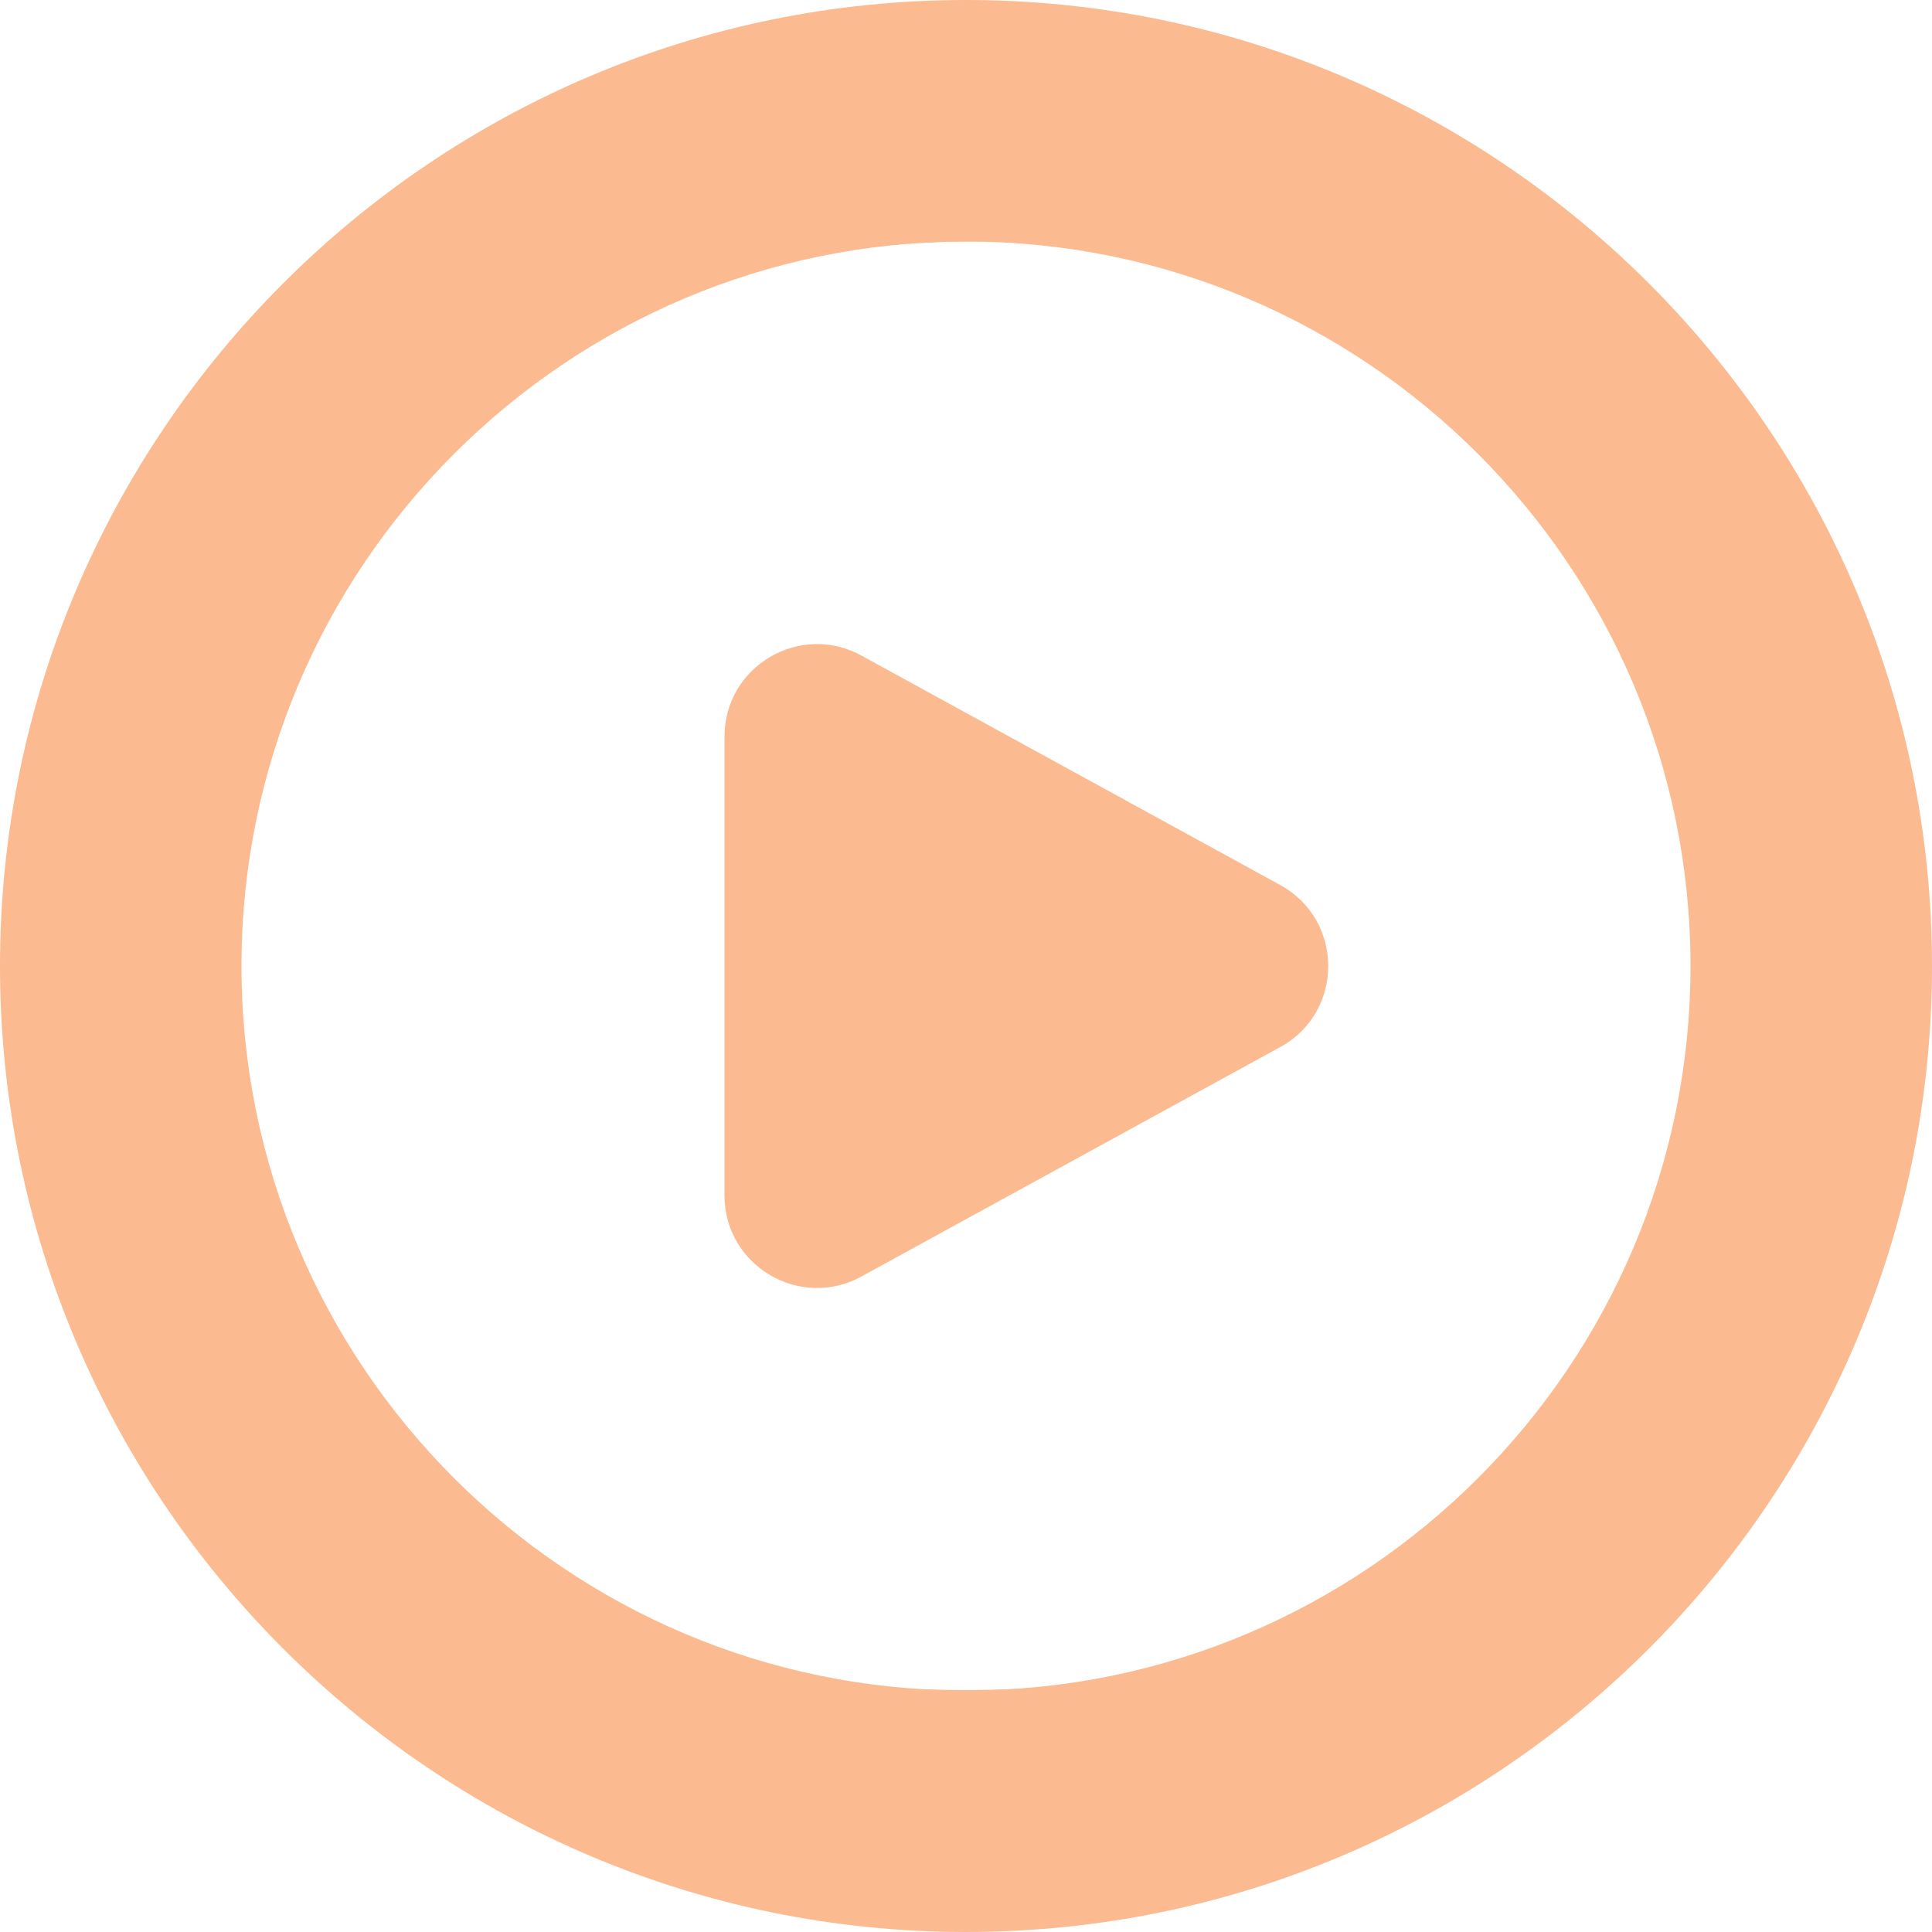
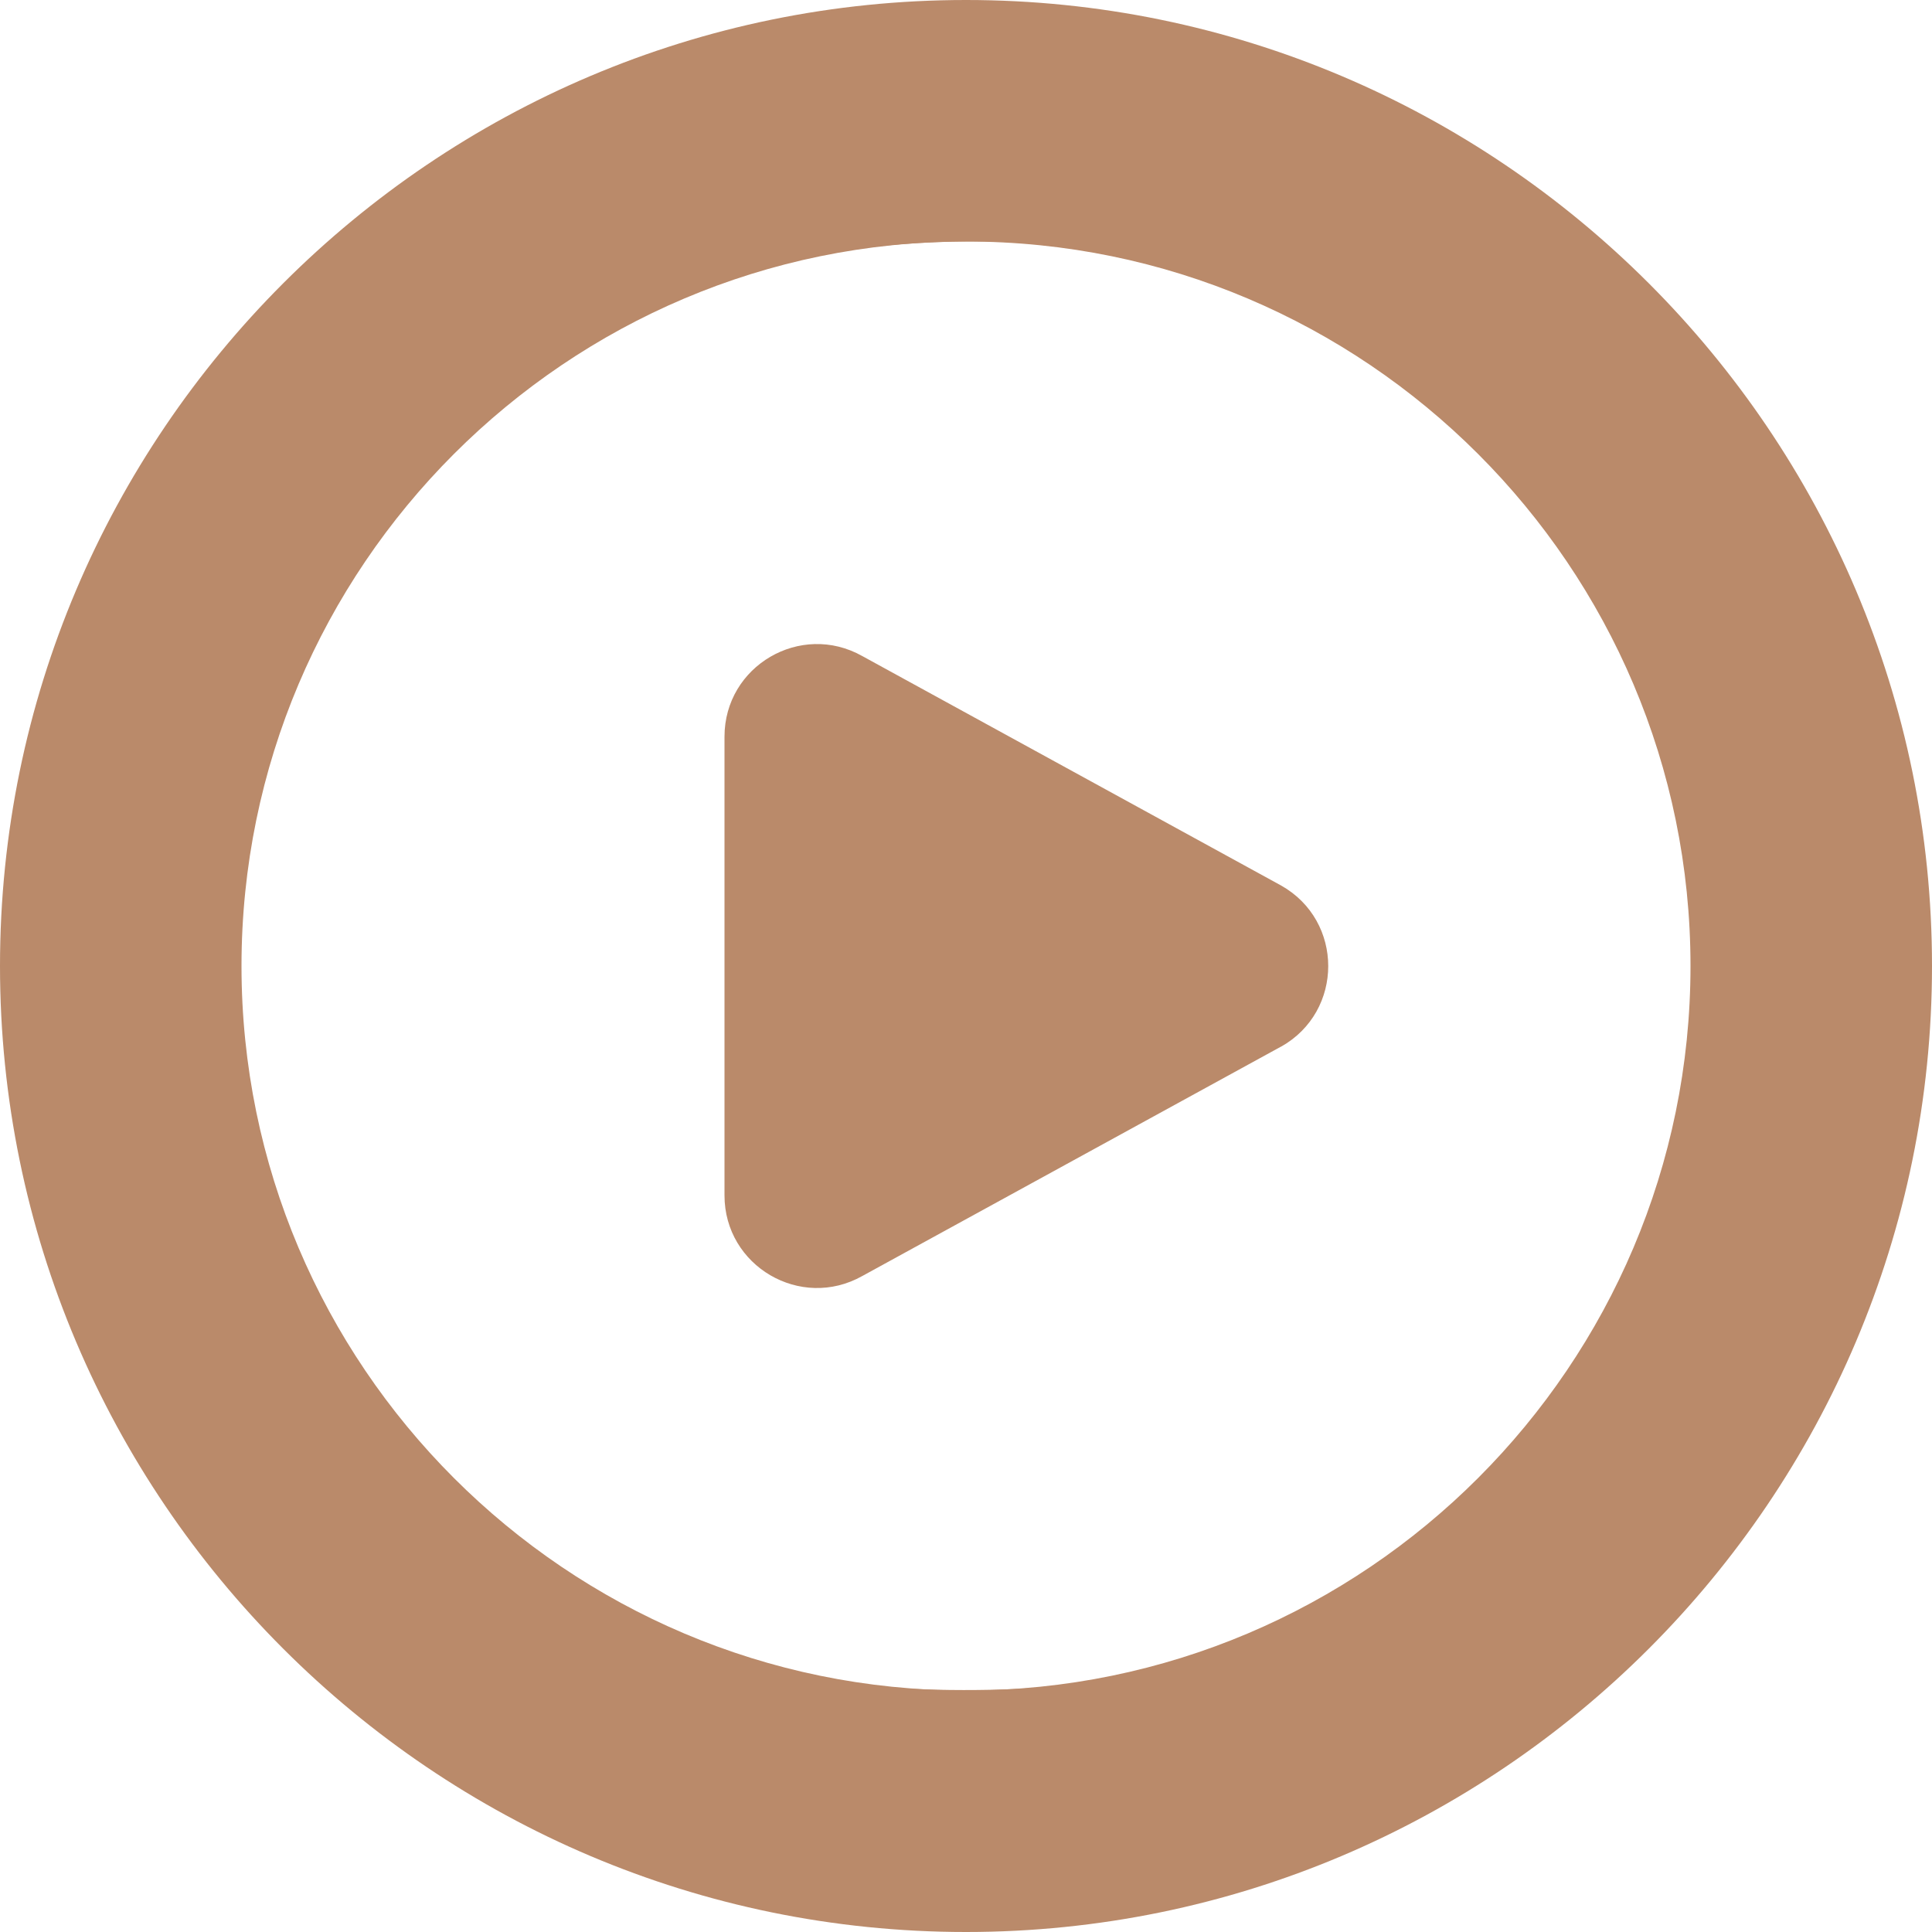
<svg xmlns="http://www.w3.org/2000/svg" id="Layer_1" data-name="Layer 1" viewBox="0 0 24 24" width="512" height="512" version="1.1">
  <defs id="defs1">
    <linearGradient id="linearGradient10">
-       <stop style="stop-color:#fbba8f;stop-opacity:1;" offset="0" id="stop9" />
-       <stop style="stop-color:#fbba8f;stop-opacity:1" offset="1" id="stop10" />
+       <stop style="stop-color:#ba8a6a;stop-opacity:1;" offset="0" id="stop9" />
+       <stop style="stop-color:#ba8a6a;stop-opacity:1" offset="1" id="stop10" />
    </linearGradient>
  </defs>
  <path d="m12,0C5.383,0,0,5.383,0,12s5.383,12,12,12,12-5.383,12-12S18.617,0,12,0Zm0,21c-4.963,0-9-4.038-9-9S7.037,3,12,3s9,4.038,9,9-4.037,9-9,9Zm3.914-7.999l-5.202,2.85c-.766.431-1.712-.123-1.712-1.001v-5.699c0-.879.946-1.432,1.712-1.001l5.202,2.85c.781.439.781,1.563,0,2.002Z" id="path1" style="fill-opacity:1;fill:url(#linearGradient10)" />
  <path style="fill:url(#linearGradient10);stroke-width:0.895;fill-opacity:1" d="M 233.175,510.557 C 182.631,505.83 134.957,486.341 94.881,454.024 82.352,443.921 62.218,423.106 52.684,410.4 24.356,372.647 7.93,332.034 2.23,285.651 c -1.868,-15.2 -1.868,-44.102 0,-59.301 C 9.216,169.508 33.054,119.47 72.474,78.904 93.807,56.951 116.003,40.57 142.083,27.533 c 72.18,-36.082 155.584,-36.125 227.595,-0.117 26.466,13.234 48.504,29.481 69.818,51.471 24.343,25.115 42.127,52.633 54.443,84.236 11.949,30.662 17.207,59.042 17.207,92.876 0,41.714 -8.756,78.786 -27.17,115.031 -15.618,30.743 -39.326,60.333 -65.823,82.156 -46.105,37.971 -104.712,58.792 -163.944,58.244 -7.138,-0.066 -16.604,-0.459 -21.035,-0.874 z m 48.066,-63.889 c 63.948,-8.417 119.102,-48.219 147.594,-106.51 26.012,-53.22 26.012,-115.097 0,-168.316 C 400.265,113.392 345.577,73.961 281.063,65.297 262.19,62.763 233.216,63.961 214.825,68.038 119.988,89.058 55.153,177.879 64.504,273.97 c 8.656,88.954 77.278,160.668 165.199,172.641 12.241,1.667 39.082,1.697 51.538,0.057 z" id="path2" transform="scale(0.046875)" />
  <path style="fill:url(#linearGradient10);stroke-width:0.895;fill-opacity:1" d="m 208.334,339.31 c -4.198,-1.498 -8.897,-5.039 -11.455,-8.632 -4.404,-6.185 -4.431,-6.633 -4.431,-74.658 0,-70.007 -0.052,-69.276 5.411,-75.881 5.917,-7.154 17.091,-10.597 25.445,-7.84 4.638,1.531 118.453,63.981 121.049,66.419 3.847,3.614 6.968,11.354 6.968,17.281 0,5.933 -3.122,13.668 -6.979,17.292 -2.409,2.263 -115.854,64.639 -120.475,66.241 -3.992,1.384 -11.326,1.279 -15.533,-0.222 z" id="path3" transform="scale(0.046875)" />
</svg>
